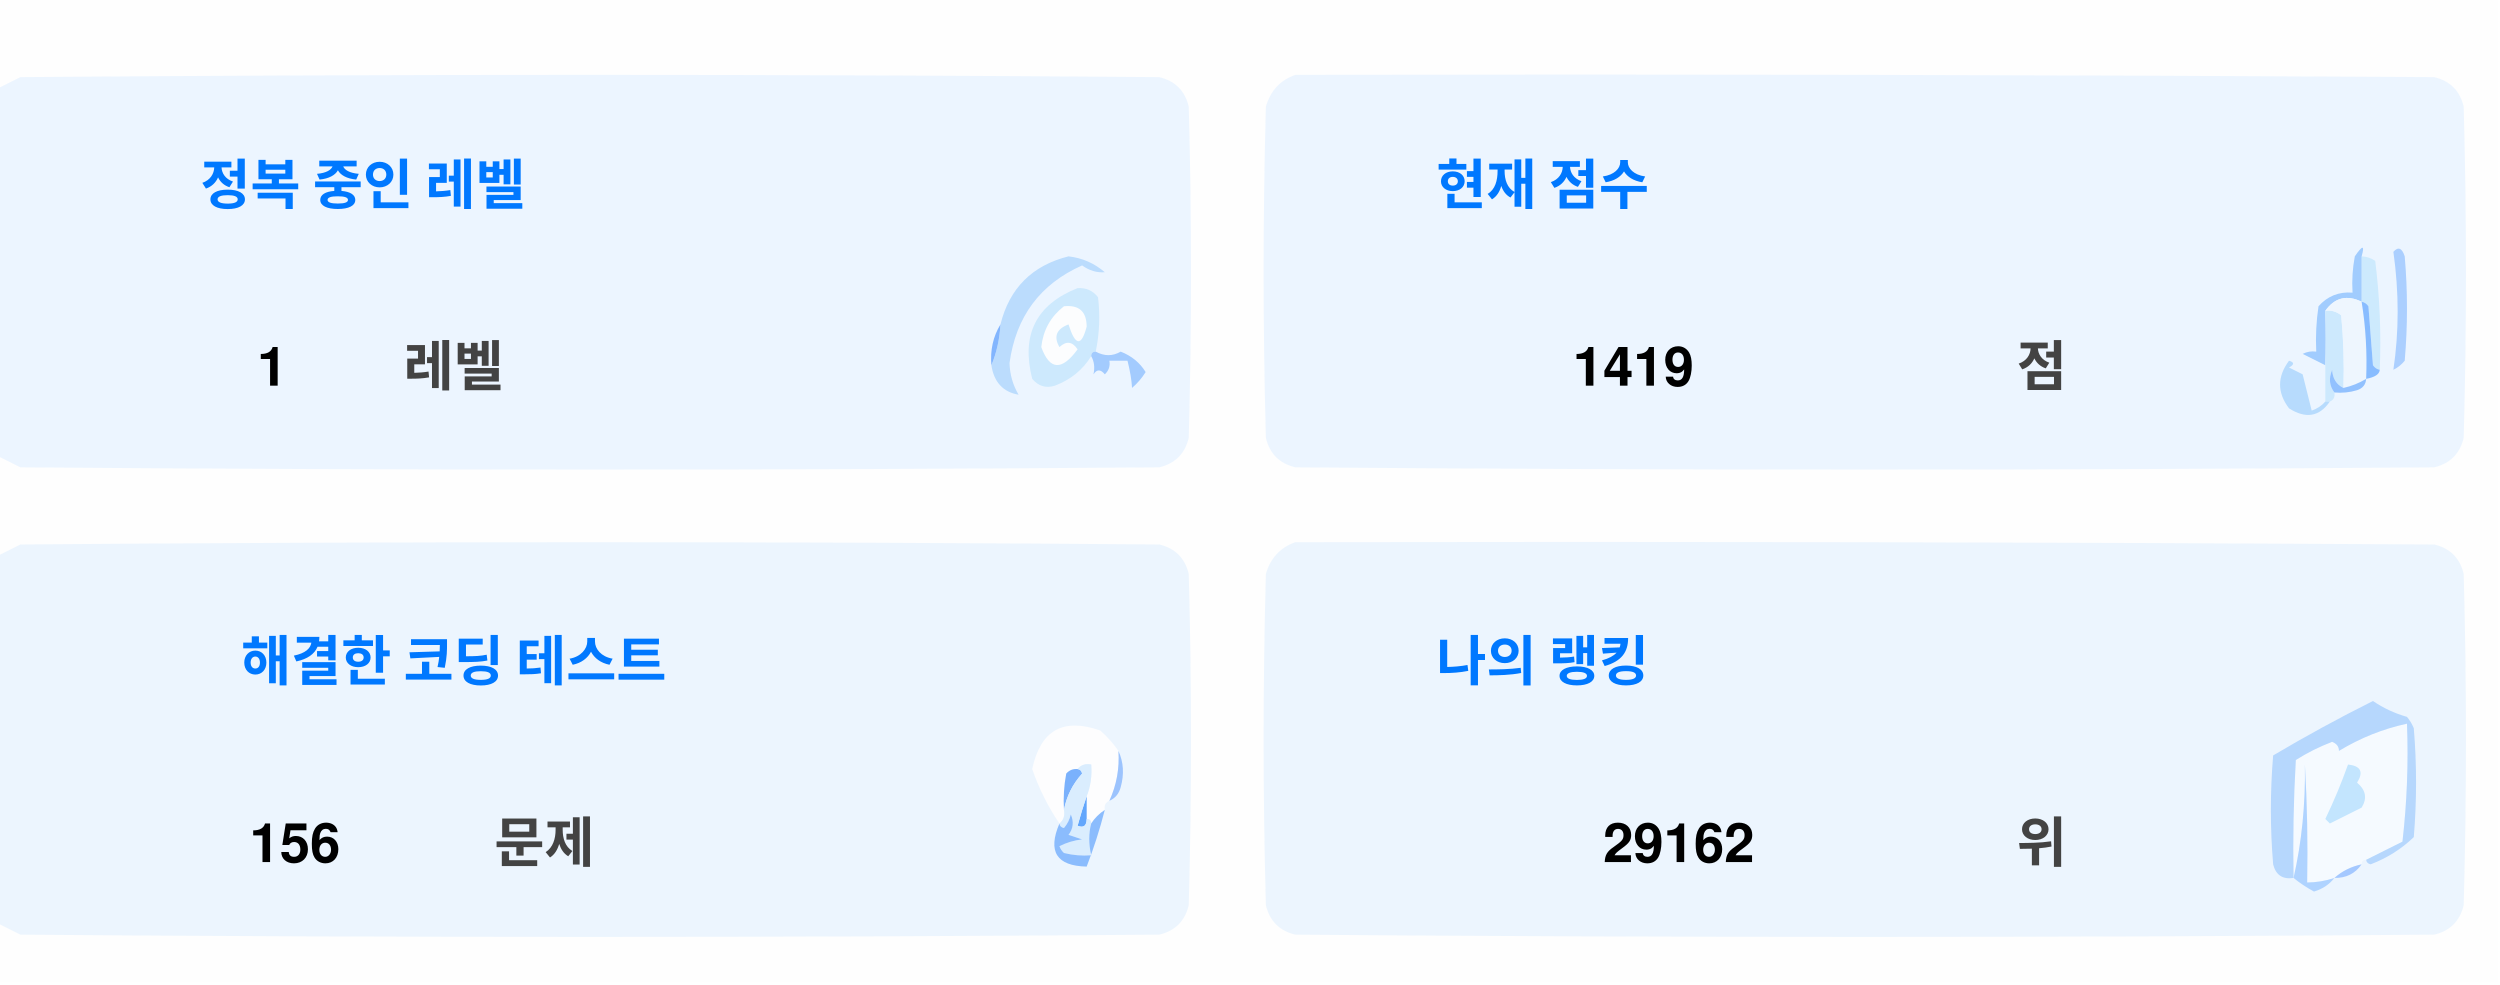
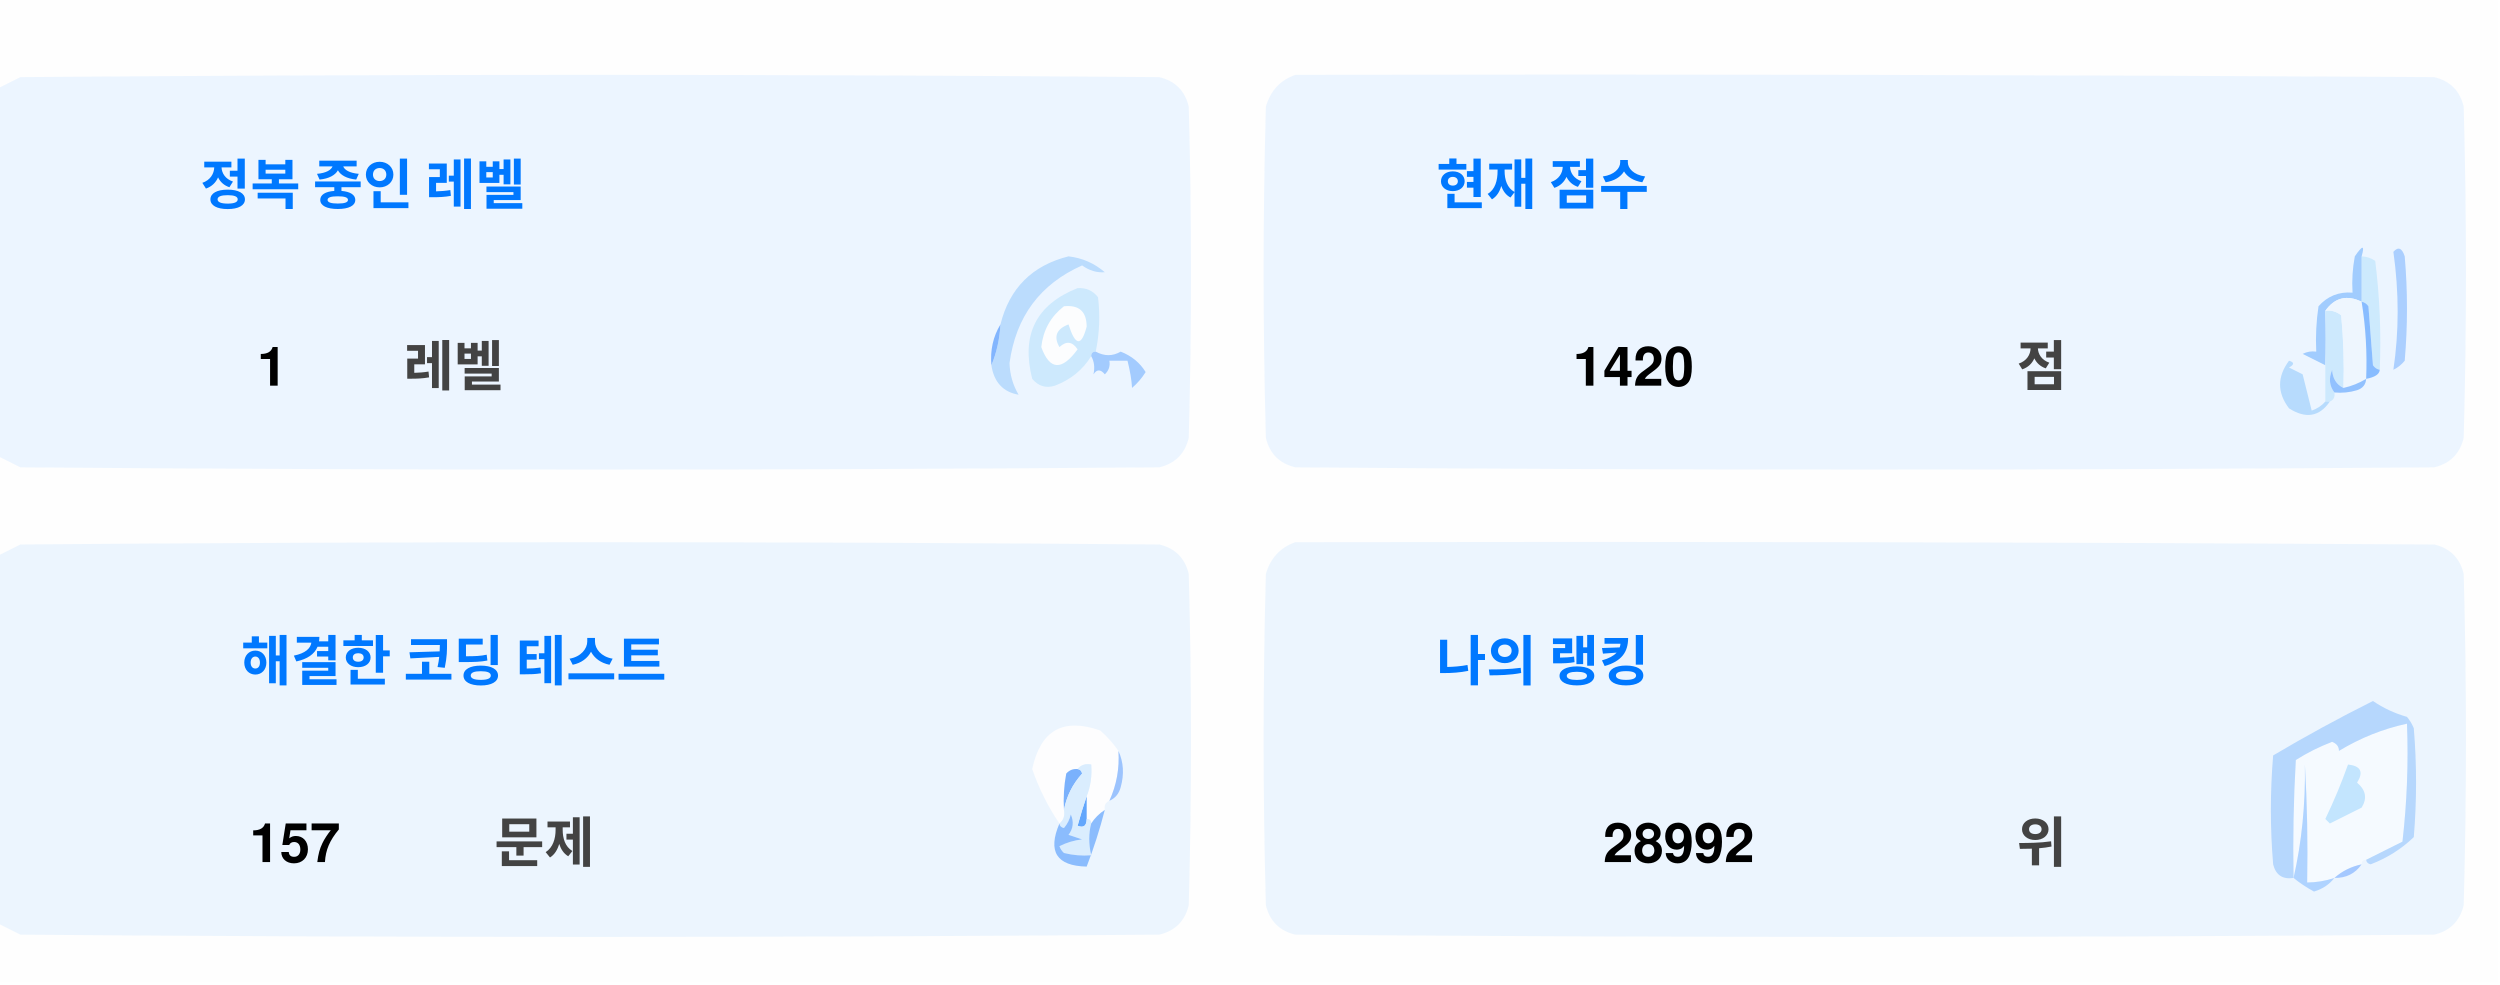
<svg xmlns="http://www.w3.org/2000/svg" version="1.1" width="551px" height="217px" style="shape-rendering:geometricPrecision; text-rendering:geometricPrecision; image-rendering:optimizeQuality; fill-rule:evenodd; clip-rule:evenodd">
  <style>.title {fill: #434343;font-size: 1rem;line-height: 1.5rem;font-weight: bold;font-family: -apple-system, BlinkMacSystemFont, Segoe UI, Helvetica, Arial, sans-serif, Apple Color Emoji, Segoe UI Emoji;}.desc {fill: #434343;font-size: 2.5rem;font-weight: bold;line-height: 1.5rem;font-family: -apple-system, BlinkMacSystemFont, Segoe UI, Helvetica, Arial, sans-serif, Apple Color Emoji, Segoe UI Emoji;}.desc-2 {fill: #434343;font-size: 1rem;font-weight: bold;line-height: 1.5rem;font-family: -apple-system, BlinkMacSystemFont, Segoe UI, Helvetica, Arial, sans-serif, Apple Color Emoji, Segoe UI Emoji;}.text, .desc {animation: twinkling 4s ease-in-out infinite;}@keyframes twinkling {40% { opacity: 1; }50% { opacity: 0.5; }60% { opacity: 1; }70% { opacity: 0.5; }80% { opacity: 1; }}</style>
  <g>
    <path style="opacity:1" fill="#fefefe" d="M -0.5,-0.5 C 183.167,-0.5 366.833,-0.5 550.5,-0.5C 550.5,71.833 550.5,144.167 550.5,216.5C 366.833,216.5 183.167,216.5 -0.5,216.5C -0.5,212.167 -0.5,207.833 -0.5,203.5C 1.14,204.32 2.807,205.153 4.5,206C 88.167,206.667 171.833,206.667 255.5,206C 259,205.167 261.167,203 262,199.5C 262.667,175.167 262.667,150.833 262,126.5C 261.167,123 259,120.833 255.5,120C 171.833,119.333 88.167,119.333 4.5,120C 2.807,120.847 1.14,121.68 -0.5,122.5C -0.5,115.167 -0.5,107.833 -0.5,100.5C 1.14,101.32 2.807,102.153 4.5,103C 88.167,103.667 171.833,103.667 255.5,103C 259,102.167 261.167,100 262,96.5C 262.667,72.167 262.667,47.833 262,23.5C 261.167,20 259,17.833 255.5,17C 171.833,16.333 88.167,16.333 4.5,17C 2.807,17.847 1.14,18.68 -0.5,19.5C -0.5,12.833 -0.5,6.167 -0.5,-0.5 Z" />
  </g>
  <g>
    <path style="opacity:1" fill="#ecf5ff" d="M -0.5,100.5 C -0.5,73.5 -0.5,46.5 -0.5,19.5C 1.14,18.68 2.807,17.847 4.5,17C 88.167,16.333 171.833,16.333 255.5,17C 259,17.833 261.167,20 262,23.5C 262.667,47.833 262.667,72.167 262,96.5C 261.167,100 259,102.167 255.5,103C 171.833,103.667 88.167,103.667 4.5,103C 2.807,102.153 1.14,101.32 -0.5,100.5 Z" />
  </g>
  <g>
    <path style="opacity:1" fill="#ecf5ff" d="M 285.5,16.5 C 369.167,16.333 452.834,16.5 536.5,17C 540,17.833 542.167,20 543,23.5C 543.667,47.833 543.667,72.167 543,96.5C 542.167,100 540,102.167 536.5,103C 452.833,103.667 369.167,103.667 285.5,103C 282,102.167 279.833,100 279,96.5C 278.333,72.167 278.333,47.833 279,23.5C 280.018,19.985 282.185,17.652 285.5,16.5 Z" />
  </g>
  <g>
    <path style="opacity:1" fill="#cdeafd" d="M 520.5,56.5 C 521.583,56.539 522.583,56.873 523.5,57.5C 524.498,65.472 524.831,73.472 524.5,81.5C 523.883,81.389 523.383,81.056 523,80.5C 522.667,76.167 522.333,71.833 522,67.5C 521.617,66.944 521.117,66.611 520.5,66.5C 520.5,63.167 520.5,59.833 520.5,56.5 Z" />
  </g>
  <g>
    <path style="opacity:1" fill="#abcfff" d="M 527.5,55.5 C 528.566,54.308 529.399,54.641 530,56.5C 530.667,64.167 530.667,71.833 530,79.5C 529.311,80.357 528.478,81.023 527.5,81.5C 528.758,73.08 528.758,64.414 527.5,55.5 Z" />
  </g>
  <g>
    <path style="opacity:1" fill="#bbdcfd" d="M 218.5,80.5 C 219.657,77.727 220.324,74.727 220.5,71.5C 222.49,63.51 227.49,58.51 235.5,56.5C 238.528,56.847 241.194,58.014 243.5,60C 241.744,60.141 240.078,59.641 238.5,58.5C 229.247,62.607 223.914,69.773 222.5,80C 222.565,82.526 223.232,84.859 224.5,87C 221.07,86.397 219.07,84.231 218.5,80.5 Z" />
  </g>
  <g>
    <path style="opacity:1" fill="#cde9fd" d="M 241.5,77.5 C 240.833,77.5 240.5,77.833 240.5,78.5C 238.628,81.529 235.961,83.695 232.5,85C 230.536,85.624 228.869,85.124 227.5,83.5C 225.021,73.791 228.354,67.124 237.5,63.5C 239.374,63.39 240.874,64.056 242,65.5C 242.497,69.524 242.331,73.524 241.5,77.5 Z" />
  </g>
  <g>
    <path style="opacity:1" fill="#fcfdfe" d="M 234.5,67.5 C 237.826,67.162 239.493,68.662 239.5,72C 238.334,76.434 237,76.267 235.5,71.5C 232.832,72.515 232.166,74.182 233.5,76.5C 235.017,75.089 236.351,75.256 237.5,77C 234.006,81.771 231.34,81.605 229.5,76.5C 229.904,72.771 231.571,69.771 234.5,67.5 Z" />
  </g>
  <g>
    <path style="opacity:1" fill="#a1ccfe" d="M 520.5,56.5 C 520.5,59.833 520.5,63.167 520.5,66.5C 517.238,64.922 514.572,65.589 512.5,68.5C 512.617,72.81 512.617,76.81 512.5,80.5C 510.86,79.68 509.193,78.847 507.5,78C 508.448,77.517 509.448,77.35 510.5,77.5C 510.335,74.15 510.502,70.817 511,67.5C 512.995,65.253 515.495,64.253 518.5,64.5C 518.336,61.813 518.503,59.146 519,56.5C 520.731,53.969 521.231,53.969 520.5,56.5 Z" />
  </g>
  <g>
    <path style="opacity:1" fill="#cde9fd" d="M 512.5,68.5 C 513.822,68.33 514.989,68.663 516,69.5C 516.499,74.823 516.666,80.156 516.5,85.5C 514.955,84.77 514.122,83.437 514,81.5C 513.22,83.387 513.387,85.054 514.5,86.5C 514.672,87.492 514.338,88.158 513.5,88.5C 513.167,88.5 512.833,88.5 512.5,88.5C 512.5,85.833 512.5,83.167 512.5,80.5C 512.617,76.81 512.617,72.81 512.5,68.5 Z" />
  </g>
  <g>
    <path style="opacity:1" fill="#eef6fe" d="M 520.5,66.5 C 521.407,72.106 521.74,77.773 521.5,83.5C 519.95,84.441 518.284,85.108 516.5,85.5C 516.666,80.156 516.499,74.823 516,69.5C 514.989,68.663 513.822,68.33 512.5,68.5C 514.572,65.589 517.238,64.922 520.5,66.5 Z" />
  </g>
  <g>
    <path style="opacity:1" fill="#88bcff" d="M 520.5,66.5 C 521.117,66.611 521.617,66.944 522,67.5C 522.333,71.833 522.667,76.167 523,80.5C 523.383,81.056 523.883,81.389 524.5,81.5C 524.445,82.469 523.445,83.136 521.5,83.5C 521.74,77.773 521.407,72.106 520.5,66.5 Z" />
  </g>
  <g>
    <path style="opacity:1" fill="#82b5fe" d="M 220.5,71.5 C 220.324,74.727 219.657,77.727 218.5,80.5C 218.215,77.171 218.882,74.171 220.5,71.5 Z" />
  </g>
  <g>
    <path style="opacity:1" fill="#a3cbfe" d="M 240.5,78.5 C 240.5,77.833 240.833,77.5 241.5,77.5C 243.391,78.536 245.224,78.536 247,77.5C 249.391,78.429 251.225,79.929 252.5,82C 251.681,83.319 250.681,84.486 249.5,85.5C 249.409,83.777 249.075,81.777 248.5,79.5C 247.167,79.5 245.833,79.5 244.5,79.5C 244.719,80.675 244.386,81.675 243.5,82.5C 242.575,81.359 241.741,81.359 241,82.5C 241.331,80.981 241.164,79.648 240.5,78.5 Z" />
  </g>
  <g>
    <path style="opacity:1" fill="#b7dbfd" d="M 512.5,88.5 C 512.833,88.5 513.167,88.5 513.5,88.5C 511.199,91.857 508.199,92.357 504.5,90C 501.872,86.535 501.872,83.035 504.5,79.5C 505.696,79.846 505.696,80.346 504.5,81C 505.5,81.5 506.5,82 507.5,82.5C 508.167,85.167 508.833,87.833 509.5,90.5C 510.739,90.058 511.739,89.391 512.5,88.5 Z" />
  </g>
  <g>
    <path style="opacity:1" fill="#92c1fe" d="M 516.5,85.5 C 518.284,85.108 519.95,84.441 521.5,83.5C 521.423,84.75 520.756,85.583 519.5,86C 517.866,86.493 516.199,86.66 514.5,86.5C 513.387,85.054 513.22,83.387 514,81.5C 514.122,83.437 514.955,84.77 516.5,85.5 Z" />
  </g>
  <g>
    <path style="opacity:1" fill="#ecf5fe" d="M -0.5,203.5 C -0.5,176.5 -0.5,149.5 -0.5,122.5C 1.14,121.68 2.807,120.847 4.5,120C 88.167,119.333 171.833,119.333 255.5,120C 259,120.833 261.167,123 262,126.5C 262.667,150.833 262.667,175.167 262,199.5C 261.167,203 259,205.167 255.5,206C 171.833,206.667 88.167,206.667 4.5,206C 2.807,205.153 1.14,204.32 -0.5,203.5 Z" />
  </g>
  <g>
    <path style="opacity:1" fill="#ecf5fe" d="M 285.5,119.5 C 369.167,119.333 452.834,119.5 536.5,120C 540,120.833 542.167,123 543,126.5C 543.667,150.833 543.667,175.167 543,199.5C 542.167,203 540,205.167 536.5,206C 452.833,206.667 369.167,206.667 285.5,206C 282,205.167 279.833,203 279,199.5C 278.333,175.167 278.333,150.833 279,126.5C 280.018,122.985 282.185,120.652 285.5,119.5 Z" />
  </g>
  <g>
    <path style="opacity:1" fill="#fdfdfe" d="M 246.5,165.5 C 246.758,169.367 246.092,173.034 244.5,176.5C 243.662,176.842 243.328,177.508 243.5,178.5C 242.272,179.306 241.272,180.306 240.5,181.5C 240.5,180.833 240.167,180.5 239.5,180.5C 239.5,178.833 239.5,177.167 239.5,175.5C 240.369,173.283 240.702,170.95 240.5,168.5C 239.209,168.263 238.209,168.596 237.5,169.5C 236.504,169.414 235.671,169.748 235,170.5C 234.503,173.146 234.336,175.813 234.5,178.5C 234.737,179.791 234.404,180.791 233.5,181.5C 230.986,177.806 228.986,173.806 227.5,169.5C 229.309,160.957 234.309,158.124 242.5,161C 244.07,162.397 245.404,163.897 246.5,165.5 Z" />
  </g>
  <g>
    <path style="opacity:1" fill="#f5faff" d="M 521.5,189.5 C 520.833,189.5 520.5,189.833 520.5,190.5C 518.181,190.992 516.181,191.992 514.5,193.5C 512.565,194.15 510.565,194.483 508.5,194.5C 508.666,185.827 508.5,177.16 508,168.5C 508.141,177.227 507.308,185.56 505.5,193.5C 505.334,184.827 505.5,176.16 506,167.5C 508.527,165.903 511.194,164.57 514,163.5C 515.011,163.892 515.511,164.559 515.5,165.5C 520.21,162.641 525.21,160.641 530.5,159.5C 530.831,168.192 530.498,176.859 529.5,185.5C 526.807,186.847 524.14,188.18 521.5,189.5 Z" />
  </g>
  <g>
    <path style="opacity:1" fill="#b6d7fd" d="M 521.5,189.5 C 524.14,188.18 526.807,186.847 529.5,185.5C 530.498,176.859 530.831,168.192 530.5,159.5C 525.21,160.641 520.21,162.641 515.5,165.5C 515.511,164.559 515.011,163.892 514,163.5C 511.194,164.57 508.527,165.903 506,167.5C 505.5,176.16 505.334,184.827 505.5,193.5C 503.089,193.863 501.589,192.863 501,190.5C 500.333,182.5 500.333,174.5 501,166.5C 508.173,162.246 515.507,158.246 523,154.5C 525.304,156.068 527.804,157.235 530.5,158C 531.126,158.75 531.626,159.584 532,160.5C 532.667,168.5 532.667,176.5 532,184.5C 529.292,187.111 526.125,189.111 522.5,190.5C 521.893,190.376 521.56,190.043 521.5,189.5 Z" />
  </g>
  <g>
    <path style="opacity:1" fill="#c3e5fe" d="M 517.5,168.5 C 520.317,168.801 520.984,170.134 519.5,172.5C 521.439,174.122 521.772,175.956 520.5,178C 518.167,179.167 515.833,180.333 513.5,181.5C 513.167,181.167 512.833,180.833 512.5,180.5C 514.414,176.515 516.081,172.515 517.5,168.5 Z" />
  </g>
  <g>
    <path style="opacity:1" fill="#7ab1fc" d="M 237.5,169.5 C 238.043,169.56 238.376,169.893 238.5,170.5C 236.395,172.836 235.062,175.503 234.5,178.5C 234.336,175.813 234.503,173.146 235,170.5C 235.671,169.748 236.504,169.414 237.5,169.5 Z" />
  </g>
  <g>
    <path style="opacity:1" fill="#afd3ff" d="M 514.5,193.5 C 513.378,194.947 511.878,195.947 510,196.5C 508.348,195.601 506.848,194.601 505.5,193.5C 507.308,185.56 508.141,177.227 508,168.5C 508.5,177.16 508.666,185.827 508.5,194.5C 510.565,194.483 512.565,194.15 514.5,193.5 Z" />
  </g>
  <g>
    <path style="opacity:1" fill="#9cc3fd" d="M 246.5,165.5 C 247.634,167.966 247.801,170.633 247,173.5C 246.623,174.942 245.79,175.942 244.5,176.5C 246.092,173.034 246.758,169.367 246.5,165.5 Z" />
  </g>
  <g>
    <path style="opacity:1" fill="#62a6fc" d="M 239.5,175.5 C 239.5,177.167 239.5,178.833 239.5,180.5C 239.483,182.028 238.816,182.528 237.5,182C 238.117,179.723 238.784,177.556 239.5,175.5 Z" />
  </g>
  <g>
    <path style="opacity:1" fill="#daedfe" d="M 237.5,169.5 C 238.209,168.596 239.209,168.263 240.5,168.5C 240.702,170.95 240.369,173.283 239.5,175.5C 238.784,177.556 238.117,179.723 237.5,182C 238.816,182.528 239.483,182.028 239.5,180.5C 240.167,180.5 240.5,180.833 240.5,181.5C 239.918,183.669 239.918,186.002 240.5,188.5C 238.473,188.662 236.473,188.495 234.5,188C 234.043,187.586 233.709,187.086 233.5,186.5C 235.078,185.702 236.744,185.202 238.5,185C 237.5,184.667 236.5,184.333 235.5,184C 236.554,182.612 236.72,181.112 236,179.5C 235.751,180.624 235.251,181.624 234.5,182.5C 233.893,182.376 233.56,182.043 233.5,181.5C 234.404,180.791 234.737,179.791 234.5,178.5C 235.062,175.503 236.395,172.836 238.5,170.5C 238.376,169.893 238.043,169.56 237.5,169.5 Z" />
  </g>
  <g>
    <path style="opacity:1" fill="#8bbcfd" d="M 243.5,178.5 C 242.395,182.803 241.062,186.969 239.5,191C 232.857,190.847 230.857,187.68 233.5,181.5C 233.56,182.043 233.893,182.376 234.5,182.5C 235.251,181.624 235.751,180.624 236,179.5C 236.72,181.112 236.554,182.612 235.5,184C 236.5,184.333 237.5,184.667 238.5,185C 236.744,185.202 235.078,185.702 233.5,186.5C 233.709,187.086 234.043,187.586 234.5,188C 236.473,188.495 238.473,188.662 240.5,188.5C 239.918,186.002 239.918,183.669 240.5,181.5C 241.272,180.306 242.272,179.306 243.5,178.5 Z" />
  </g>
  <g>
    <path style="opacity:1" fill="#a4c8ff" d="M 520.5,190.5 C 519.089,192.539 517.089,193.539 514.5,193.5C 516.181,191.992 518.181,190.992 520.5,190.5 Z" />
  </g>
  <text text-anchor="middle" x="80" y="45" class="title" style="fill:#0078ff;" stroke="#none" stroke-width="1">정복 중인 레벨</text>
  <text text-anchor="middle" x="60" y="85" class="desc" style="fill:#000000;" stroke="#none" stroke-width="1">1</text>
  <text text-anchor="middle" x="100" y="85" class="desc-2" style="fill:#434343;" stroke="#none" stroke-width="1">레벨</text>
  <text text-anchor="middle" x="340" y="45" class="title" style="fill:#0078ff;" stroke="#none" stroke-width="1">현재 점수</text>
-   <text text-anchor="middle" x="360" y="85" class="desc" style="fill:#000000;" stroke="#none" stroke-width="1">1419</text>
+   <text text-anchor="middle" x="360" y="85" class="desc" style="fill:#000000;" stroke="#none" stroke-width="1">1420</text>
  <text text-anchor="middle" x="450" y="85" class="desc-2" style="fill:#434343;" stroke="#none" stroke-width="1">점</text>
  <text text-anchor="middle" x="100" y="150" class="title" style="fill:#0078ff;" stroke="#none" stroke-width="1">해결한 코딩 테스트</text>
-   <text text-anchor="middle" x="65" y="190" class="desc" style="fill:#000000;" stroke="#none" stroke-width="1">156</text>
+   <text text-anchor="middle" x="65" y="190" class="desc" style="fill:#000000;" stroke="#none" stroke-width="1">157</text>
  <text text-anchor="middle" x="120" y="190" class="desc-2" style="fill:#434343;" stroke="#none" stroke-width="1">문제</text>
  <text text-anchor="middle" x="340" y="150" class="title" style="fill:#0078ff;" stroke="#none" stroke-width="1">나의 랭킹</text>
-   <text text-anchor="middle" x="370" y="190" class="desc" style="fill:#000000;" stroke="#none" stroke-width="1">29162</text>
+   <text text-anchor="middle" x="370" y="190" class="desc" style="fill:#000000;" stroke="#none" stroke-width="1">28992</text>
  <text text-anchor="middle" x="450" y="190" class="desc-2" style="fill:#434343;" stroke="#none" stroke-width="1">위</text>
</svg>
